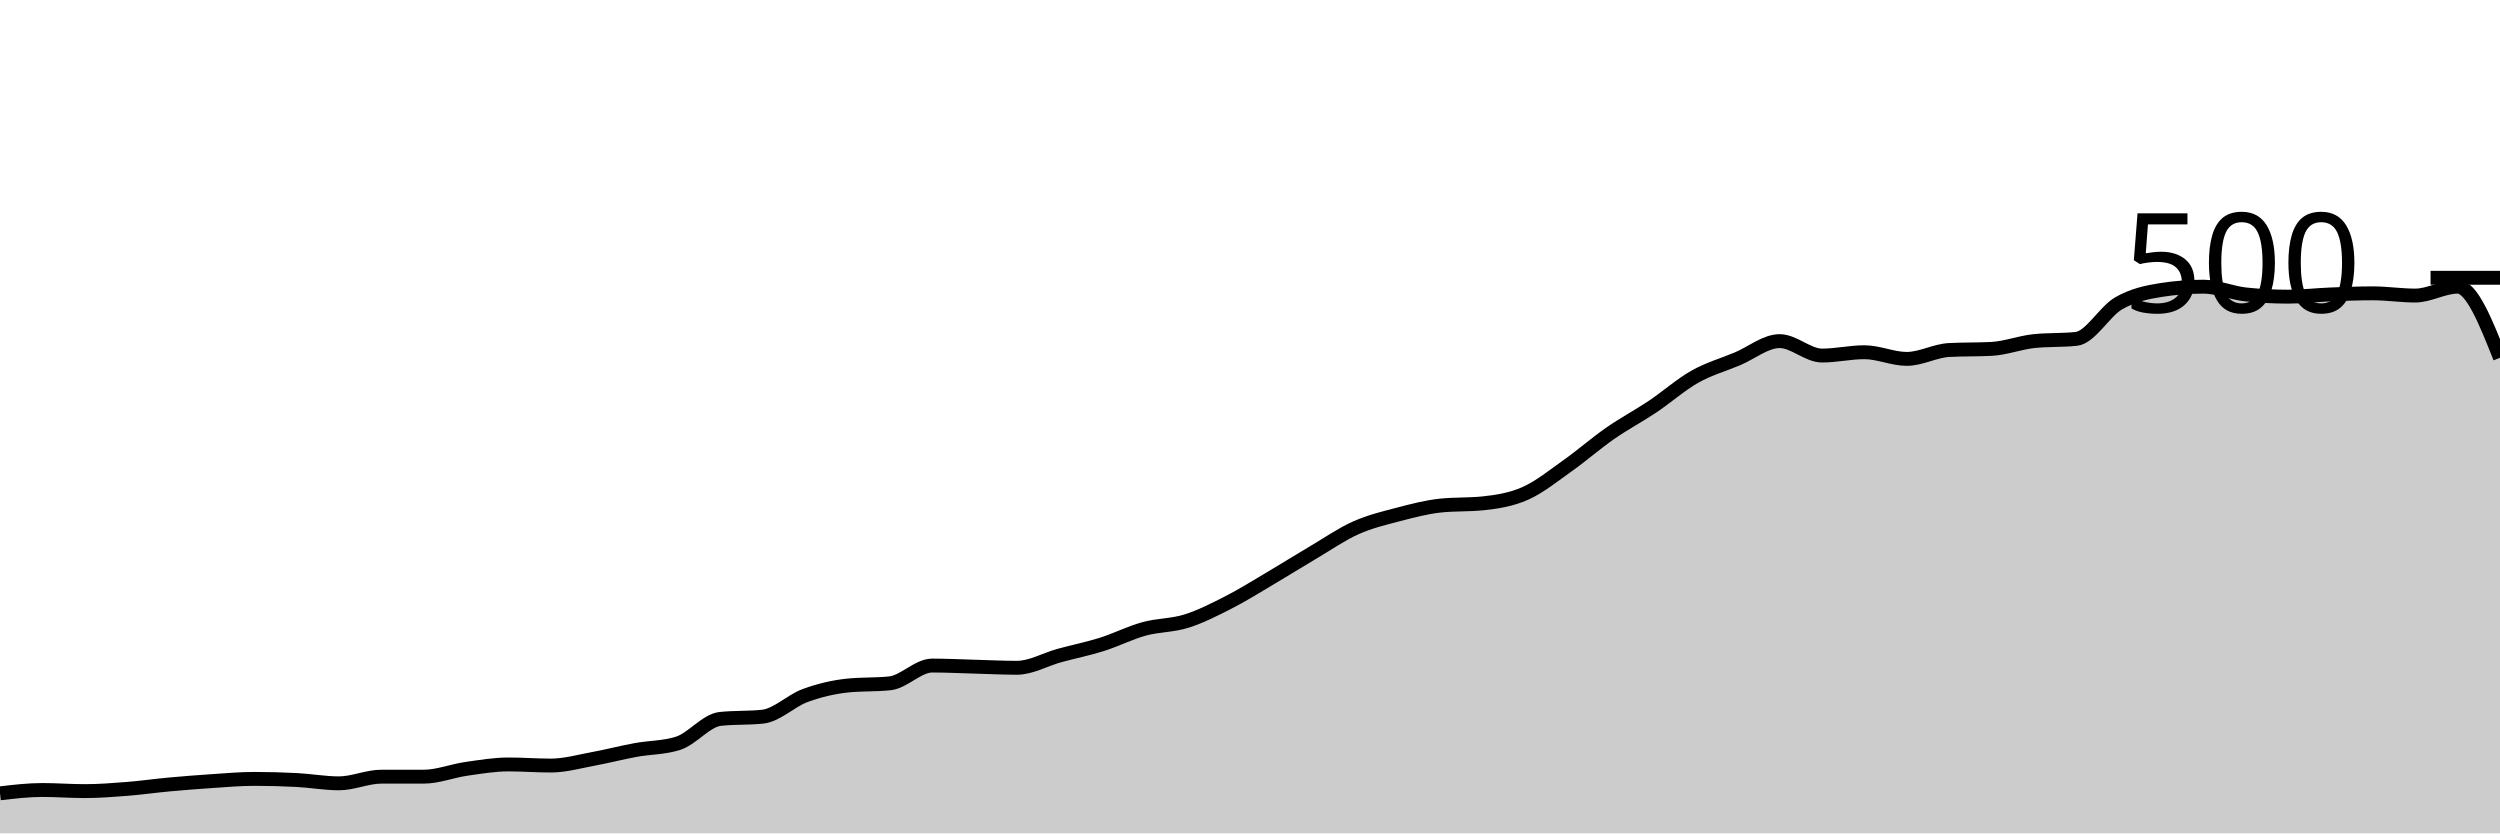
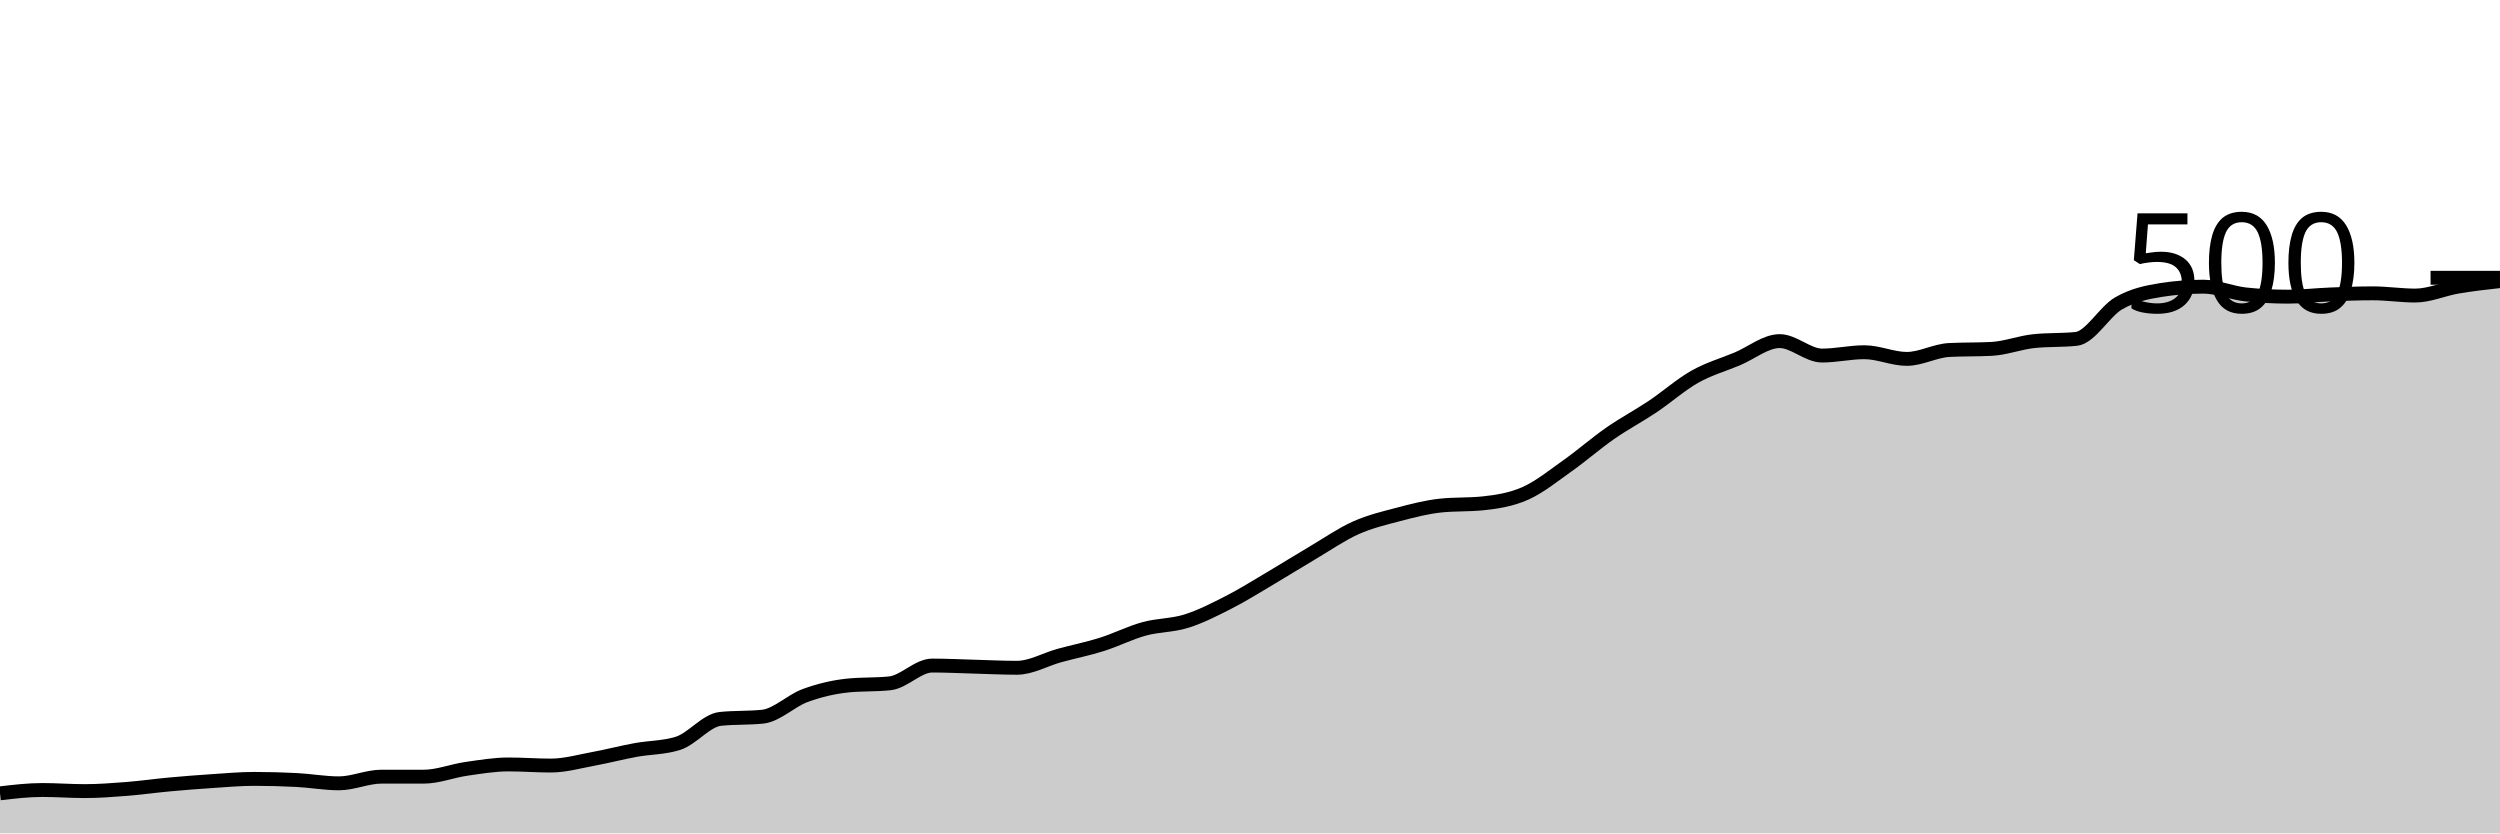
<svg xmlns="http://www.w3.org/2000/svg" viewBox="0 0 180 60">
  <g transform="translate(0,20)">
-     <path class="area" fill="rgba(0, 0, 0, 0.2)" d="M0,37.12C1.017,37,2.034,36.88,3.051,36.88C4.068,36.88,5.085,36.96,6.102,36.96C7.119,36.96,8.136,36.88,9.153,36.8C10.169,36.72,11.186,36.573,12.203,36.48C13.22,36.387,14.237,36.307,15.254,36.24C16.271,36.173,17.288,36.08,18.305,36.08C19.322,36.08,20.339,36.107,21.356,36.16C22.373,36.213,23.39,36.4,24.407,36.4C25.424,36.4,26.441,35.92,27.458,35.92C28.475,35.92,29.492,35.92,30.508,35.92C31.525,35.92,32.542,35.507,33.559,35.36C34.576,35.213,35.593,35.04,36.61,35.04C37.627,35.04,38.644,35.12,39.661,35.12C40.678,35.12,41.695,34.827,42.712,34.64C43.729,34.453,44.746,34.187,45.763,34C46.78,33.813,47.797,33.84,48.814,33.52C49.831,33.2,50.847,31.867,51.864,31.76C52.881,31.653,53.898,31.707,54.915,31.6C55.932,31.493,56.949,30.453,57.966,30.08C58.983,29.707,60,29.467,61.017,29.36C62.034,29.253,63.051,29.307,64.068,29.2C65.085,29.093,66.102,27.92,67.119,27.92C68.136,27.92,69.153,27.973,70.169,28C71.186,28.027,72.203,28.08,73.22,28.08C74.237,28.08,75.254,27.48,76.271,27.2C77.288,26.92,78.305,26.72,79.322,26.4C80.339,26.08,81.356,25.56,82.373,25.28C83.39,25,84.407,25.04,85.424,24.72C86.441,24.4,87.458,23.88,88.475,23.36C89.492,22.84,90.508,22.2,91.525,21.6C92.542,21,93.559,20.36,94.576,19.76C95.593,19.16,96.61,18.453,97.627,18C98.644,17.547,99.661,17.307,100.678,17.04C101.695,16.773,102.712,16.507,103.729,16.4C104.746,16.293,105.763,16.347,106.78,16.24C107.797,16.133,108.814,15.973,109.831,15.52C110.847,15.067,111.864,14.24,112.881,13.52C113.898,12.8,114.915,11.907,115.932,11.2C116.949,10.493,117.966,9.96,118.983,9.28C120,8.6,121.017,7.693,122.034,7.12C123.051,6.547,124.068,6.267,125.085,5.84C126.102,5.413,127.119,4.56,128.136,4.56C129.153,4.56,130.169,5.6,131.186,5.6C132.203,5.6,133.22,5.36,134.237,5.36C135.254,5.36,136.271,5.84,137.288,5.84C138.305,5.84,139.322,5.253,140.339,5.2C141.356,5.147,142.373,5.173,143.39,5.12C144.407,5.067,145.424,4.667,146.441,4.56C147.458,4.453,148.475,4.507,149.492,4.4C150.508,4.293,151.525,2.427,152.542,1.84C153.559,1.253,154.576,1.04,155.593,0.88C156.61,0.72,157.627,0.64,158.644,0.64C159.661,0.64,160.678,1.093,161.695,1.2C162.712,1.307,163.729,1.36,164.746,1.36C165.763,1.36,166.78,1.24,167.797,1.2C168.814,1.16,169.831,1.12,170.847,1.12C171.864,1.12,172.881,1.28,173.898,1.28C174.915,1.28,175.932,0.64,176.949,0.64C177.966,0.64,178.983,3.2,180,5.76L180,40C178.983,40,177.966,40,176.949,40C175.932,40,174.915,40,173.898,40C172.881,40,171.864,40,170.847,40C169.831,40,168.814,40,167.797,40C166.78,40,165.763,40,164.746,40C163.729,40,162.712,40,161.695,40C160.678,40,159.661,40,158.644,40C157.627,40,156.61,40,155.593,40C154.576,40,153.559,40,152.542,40C151.525,40,150.508,40,149.492,40C148.475,40,147.458,40,146.441,40C145.424,40,144.407,40,143.39,40C142.373,40,141.356,40,140.339,40C139.322,40,138.305,40,137.288,40C136.271,40,135.254,40,134.237,40C133.22,40,132.203,40,131.186,40C130.169,40,129.153,40,128.136,40C127.119,40,126.102,40,125.085,40C124.068,40,123.051,40,122.034,40C121.017,40,120,40,118.983,40C117.966,40,116.949,40,115.932,40C114.915,40,113.898,40,112.881,40C111.864,40,110.847,40,109.831,40C108.814,40,107.797,40,106.78,40C105.763,40,104.746,40,103.729,40C102.712,40,101.695,40,100.678,40C99.661,40,98.644,40,97.627,40C96.61,40,95.593,40,94.576,40C93.559,40,92.542,40,91.525,40C90.508,40,89.492,40,88.475,40C87.458,40,86.441,40,85.424,40C84.407,40,83.39,40,82.373,40C81.356,40,80.339,40,79.322,40C78.305,40,77.288,40,76.271,40C75.254,40,74.237,40,73.22,40C72.203,40,71.186,40,70.169,40C69.153,40,68.136,40,67.119,40C66.102,40,65.085,40,64.068,40C63.051,40,62.034,40,61.017,40C60,40,58.983,40,57.966,40C56.949,40,55.932,40,54.915,40C53.898,40,52.881,40,51.864,40C50.847,40,49.831,40,48.814,40C47.797,40,46.78,40,45.763,40C44.746,40,43.729,40,42.712,40C41.695,40,40.678,40,39.661,40C38.644,40,37.627,40,36.61,40C35.593,40,34.576,40,33.559,40C32.542,40,31.525,40,30.508,40C29.492,40,28.475,40,27.458,40C26.441,40,25.424,40,24.407,40C23.39,40,22.373,40,21.356,40C20.339,40,19.322,40,18.305,40C17.288,40,16.271,40,15.254,40C14.237,40,13.22,40,12.203,40C11.186,40,10.169,40,9.153,40C8.136,40,7.119,40,6.102,40C5.085,40,4.068,40,3.051,40C2.034,40,1.017,40,0,40Z" />
-     <path class="line" stroke="black" fill="none" d="M0,37.12C1.017,37,2.034,36.88,3.051,36.88C4.068,36.88,5.085,36.96,6.102,36.96C7.119,36.96,8.136,36.88,9.153,36.8C10.169,36.72,11.186,36.573,12.203,36.48C13.22,36.387,14.237,36.307,15.254,36.24C16.271,36.173,17.288,36.08,18.305,36.08C19.322,36.08,20.339,36.107,21.356,36.16C22.373,36.213,23.39,36.4,24.407,36.4C25.424,36.4,26.441,35.92,27.458,35.92C28.475,35.92,29.492,35.92,30.508,35.92C31.525,35.92,32.542,35.507,33.559,35.36C34.576,35.213,35.593,35.04,36.61,35.04C37.627,35.04,38.644,35.12,39.661,35.12C40.678,35.12,41.695,34.827,42.712,34.64C43.729,34.453,44.746,34.187,45.763,34C46.78,33.813,47.797,33.84,48.814,33.52C49.831,33.2,50.847,31.867,51.864,31.76C52.881,31.653,53.898,31.707,54.915,31.6C55.932,31.493,56.949,30.453,57.966,30.08C58.983,29.707,60,29.467,61.017,29.36C62.034,29.253,63.051,29.307,64.068,29.2C65.085,29.093,66.102,27.92,67.119,27.92C68.136,27.92,69.153,27.973,70.169,28C71.186,28.027,72.203,28.08,73.22,28.08C74.237,28.08,75.254,27.48,76.271,27.2C77.288,26.92,78.305,26.72,79.322,26.4C80.339,26.08,81.356,25.56,82.373,25.28C83.39,25,84.407,25.04,85.424,24.72C86.441,24.4,87.458,23.88,88.475,23.36C89.492,22.84,90.508,22.2,91.525,21.6C92.542,21,93.559,20.36,94.576,19.76C95.593,19.16,96.61,18.453,97.627,18C98.644,17.547,99.661,17.307,100.678,17.04C101.695,16.773,102.712,16.507,103.729,16.4C104.746,16.293,105.763,16.347,106.78,16.24C107.797,16.133,108.814,15.973,109.831,15.52C110.847,15.067,111.864,14.24,112.881,13.52C113.898,12.8,114.915,11.907,115.932,11.2C116.949,10.493,117.966,9.96,118.983,9.28C120,8.6,121.017,7.693,122.034,7.12C123.051,6.547,124.068,6.267,125.085,5.84C126.102,5.413,127.119,4.56,128.136,4.56C129.153,4.56,130.169,5.6,131.186,5.6C132.203,5.6,133.22,5.36,134.237,5.36C135.254,5.36,136.271,5.84,137.288,5.84C138.305,5.84,139.322,5.253,140.339,5.2C141.356,5.147,142.373,5.173,143.39,5.12C144.407,5.067,145.424,4.667,146.441,4.56C147.458,4.453,148.475,4.507,149.492,4.4C150.508,4.293,151.525,2.427,152.542,1.84C153.559,1.253,154.576,1.04,155.593,0.88C156.61,0.72,157.627,0.64,158.644,0.64C159.661,0.64,160.678,1.093,161.695,1.2C162.712,1.307,163.729,1.36,164.746,1.36C165.763,1.36,166.78,1.24,167.797,1.2C168.814,1.16,169.831,1.12,170.847,1.12C171.864,1.12,172.881,1.28,173.898,1.28C174.915,1.28,175.932,0.64,176.949,0.64C177.966,0.64,178.983,3.2,180,5.76" />
+     <path class="area" fill="rgba(0, 0, 0, 0.2)" d="M0,37.12C1.017,37,2.034,36.88,3.051,36.88C4.068,36.88,5.085,36.96,6.102,36.96C7.119,36.96,8.136,36.88,9.153,36.8C10.169,36.72,11.186,36.573,12.203,36.48C13.22,36.387,14.237,36.307,15.254,36.24C16.271,36.173,17.288,36.08,18.305,36.08C19.322,36.08,20.339,36.107,21.356,36.16C22.373,36.213,23.39,36.4,24.407,36.4C25.424,36.4,26.441,35.92,27.458,35.92C28.475,35.92,29.492,35.92,30.508,35.92C31.525,35.92,32.542,35.507,33.559,35.36C34.576,35.213,35.593,35.04,36.61,35.04C37.627,35.04,38.644,35.12,39.661,35.12C40.678,35.12,41.695,34.827,42.712,34.64C43.729,34.453,44.746,34.187,45.763,34C46.78,33.813,47.797,33.84,48.814,33.52C49.831,33.2,50.847,31.867,51.864,31.76C52.881,31.653,53.898,31.707,54.915,31.6C55.932,31.493,56.949,30.453,57.966,30.08C58.983,29.707,60,29.467,61.017,29.36C62.034,29.253,63.051,29.307,64.068,29.2C65.085,29.093,66.102,27.92,67.119,27.92C68.136,27.92,69.153,27.973,70.169,28C71.186,28.027,72.203,28.08,73.22,28.08C74.237,28.08,75.254,27.48,76.271,27.2C77.288,26.92,78.305,26.72,79.322,26.4C80.339,26.08,81.356,25.56,82.373,25.28C83.39,25,84.407,25.04,85.424,24.72C86.441,24.4,87.458,23.88,88.475,23.36C89.492,22.84,90.508,22.2,91.525,21.6C92.542,21,93.559,20.36,94.576,19.76C95.593,19.16,96.61,18.453,97.627,18C98.644,17.547,99.661,17.307,100.678,17.04C101.695,16.773,102.712,16.507,103.729,16.4C104.746,16.293,105.763,16.347,106.78,16.24C107.797,16.133,108.814,15.973,109.831,15.52C110.847,15.067,111.864,14.24,112.881,13.52C113.898,12.8,114.915,11.907,115.932,11.2C116.949,10.493,117.966,9.96,118.983,9.28C120,8.6,121.017,7.693,122.034,7.12C123.051,6.547,124.068,6.267,125.085,5.84C126.102,5.413,127.119,4.56,128.136,4.56C129.153,4.56,130.169,5.6,131.186,5.6C132.203,5.6,133.22,5.36,134.237,5.36C135.254,5.36,136.271,5.84,137.288,5.84C138.305,5.84,139.322,5.253,140.339,5.2C141.356,5.147,142.373,5.173,143.39,5.12C144.407,5.067,145.424,4.667,146.441,4.56C147.458,4.453,148.475,4.507,149.492,4.4C150.508,4.293,151.525,2.427,152.542,1.84C153.559,1.253,154.576,1.04,155.593,0.88C156.61,0.72,157.627,0.64,158.644,0.64C159.661,0.64,160.678,1.093,161.695,1.2C162.712,1.307,163.729,1.36,164.746,1.36C165.763,1.36,166.78,1.24,167.797,1.2C168.814,1.16,169.831,1.12,170.847,1.12C171.864,1.12,172.881,1.28,173.898,1.28C174.915,1.28,175.932,0.813,176.949,0.64C177.966,0.467,178.983,0.353,180,0.24L180,40C178.983,40,177.966,40,176.949,40C175.932,40,174.915,40,173.898,40C172.881,40,171.864,40,170.847,40C169.831,40,168.814,40,167.797,40C166.78,40,165.763,40,164.746,40C163.729,40,162.712,40,161.695,40C160.678,40,159.661,40,158.644,40C157.627,40,156.61,40,155.593,40C154.576,40,153.559,40,152.542,40C151.525,40,150.508,40,149.492,40C148.475,40,147.458,40,146.441,40C145.424,40,144.407,40,143.39,40C142.373,40,141.356,40,140.339,40C139.322,40,138.305,40,137.288,40C136.271,40,135.254,40,134.237,40C133.22,40,132.203,40,131.186,40C130.169,40,129.153,40,128.136,40C127.119,40,126.102,40,125.085,40C124.068,40,123.051,40,122.034,40C121.017,40,120,40,118.983,40C117.966,40,116.949,40,115.932,40C114.915,40,113.898,40,112.881,40C111.864,40,110.847,40,109.831,40C108.814,40,107.797,40,106.78,40C105.763,40,104.746,40,103.729,40C102.712,40,101.695,40,100.678,40C99.661,40,98.644,40,97.627,40C96.61,40,95.593,40,94.576,40C93.559,40,92.542,40,91.525,40C90.508,40,89.492,40,88.475,40C87.458,40,86.441,40,85.424,40C84.407,40,83.39,40,82.373,40C81.356,40,80.339,40,79.322,40C78.305,40,77.288,40,76.271,40C75.254,40,74.237,40,73.22,40C72.203,40,71.186,40,70.169,40C69.153,40,68.136,40,67.119,40C66.102,40,65.085,40,64.068,40C63.051,40,62.034,40,61.017,40C60,40,58.983,40,57.966,40C56.949,40,55.932,40,54.915,40C53.898,40,52.881,40,51.864,40C50.847,40,49.831,40,48.814,40C47.797,40,46.78,40,45.763,40C44.746,40,43.729,40,42.712,40C41.695,40,40.678,40,39.661,40C38.644,40,37.627,40,36.61,40C35.593,40,34.576,40,33.559,40C32.542,40,31.525,40,30.508,40C29.492,40,28.475,40,27.458,40C26.441,40,25.424,40,24.407,40C23.39,40,22.373,40,21.356,40C20.339,40,19.322,40,18.305,40C17.288,40,16.271,40,15.254,40C14.237,40,13.22,40,12.203,40C11.186,40,10.169,40,9.153,40C8.136,40,7.119,40,6.102,40C5.085,40,4.068,40,3.051,40C2.034,40,1.017,40,0,40Z" />
+     <path class="line" stroke="black" fill="none" d="M0,37.12C1.017,37,2.034,36.88,3.051,36.88C4.068,36.88,5.085,36.96,6.102,36.96C7.119,36.96,8.136,36.88,9.153,36.8C10.169,36.72,11.186,36.573,12.203,36.48C13.22,36.387,14.237,36.307,15.254,36.24C16.271,36.173,17.288,36.08,18.305,36.08C19.322,36.08,20.339,36.107,21.356,36.16C22.373,36.213,23.39,36.4,24.407,36.4C25.424,36.4,26.441,35.92,27.458,35.92C28.475,35.92,29.492,35.92,30.508,35.92C31.525,35.92,32.542,35.507,33.559,35.36C34.576,35.213,35.593,35.04,36.61,35.04C37.627,35.04,38.644,35.12,39.661,35.12C40.678,35.12,41.695,34.827,42.712,34.64C43.729,34.453,44.746,34.187,45.763,34C46.78,33.813,47.797,33.84,48.814,33.52C49.831,33.2,50.847,31.867,51.864,31.76C52.881,31.653,53.898,31.707,54.915,31.6C55.932,31.493,56.949,30.453,57.966,30.08C58.983,29.707,60,29.467,61.017,29.36C62.034,29.253,63.051,29.307,64.068,29.2C65.085,29.093,66.102,27.92,67.119,27.92C68.136,27.92,69.153,27.973,70.169,28C71.186,28.027,72.203,28.08,73.22,28.08C74.237,28.08,75.254,27.48,76.271,27.2C77.288,26.92,78.305,26.72,79.322,26.4C80.339,26.08,81.356,25.56,82.373,25.28C83.39,25,84.407,25.04,85.424,24.72C86.441,24.4,87.458,23.88,88.475,23.36C89.492,22.84,90.508,22.2,91.525,21.6C92.542,21,93.559,20.36,94.576,19.76C95.593,19.16,96.61,18.453,97.627,18C98.644,17.547,99.661,17.307,100.678,17.04C101.695,16.773,102.712,16.507,103.729,16.4C104.746,16.293,105.763,16.347,106.78,16.24C107.797,16.133,108.814,15.973,109.831,15.52C110.847,15.067,111.864,14.24,112.881,13.52C113.898,12.8,114.915,11.907,115.932,11.2C116.949,10.493,117.966,9.96,118.983,9.28C120,8.6,121.017,7.693,122.034,7.12C123.051,6.547,124.068,6.267,125.085,5.84C126.102,5.413,127.119,4.56,128.136,4.56C129.153,4.56,130.169,5.6,131.186,5.6C132.203,5.6,133.22,5.36,134.237,5.36C135.254,5.36,136.271,5.84,137.288,5.84C138.305,5.84,139.322,5.253,140.339,5.2C141.356,5.147,142.373,5.173,143.39,5.12C144.407,5.067,145.424,4.667,146.441,4.56C147.458,4.453,148.475,4.507,149.492,4.4C150.508,4.293,151.525,2.427,152.542,1.84C153.559,1.253,154.576,1.04,155.593,0.88C156.61,0.72,157.627,0.64,158.644,0.64C159.661,0.64,160.678,1.093,161.695,1.2C162.712,1.307,163.729,1.36,164.746,1.36C165.763,1.36,166.78,1.24,167.797,1.2C168.814,1.16,169.831,1.12,170.847,1.12C171.864,1.12,172.881,1.28,173.898,1.28C174.915,1.28,175.932,0.813,176.949,0.64C177.966,0.467,178.983,0.353,180,0.24" />
    <path class="axis-ceiling" stroke-width="1" stroke="black" fill="none" d="M175,0L180,0" />
    <text class="axis-ceiling-label" font-family="sans-serif" text-anchor="end" font-size="10px" x="170" y="2.5">500</text>
  </g>
</svg>
